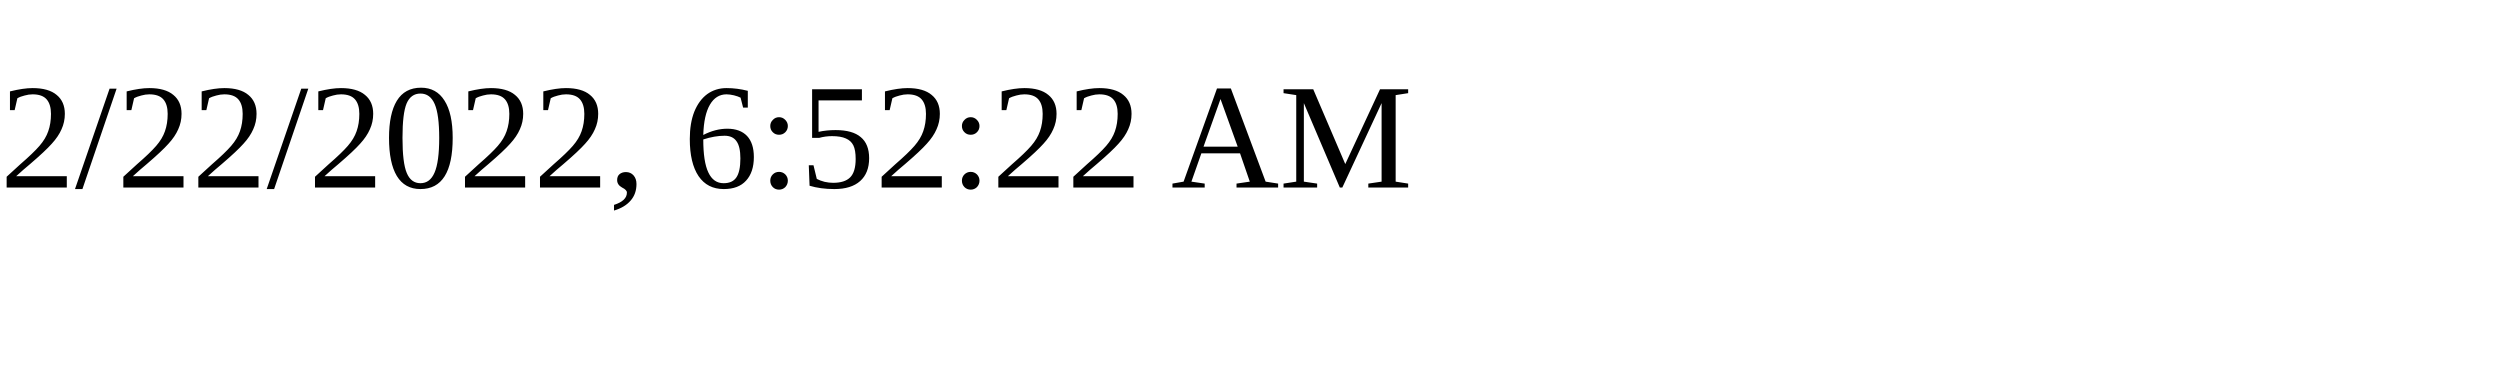
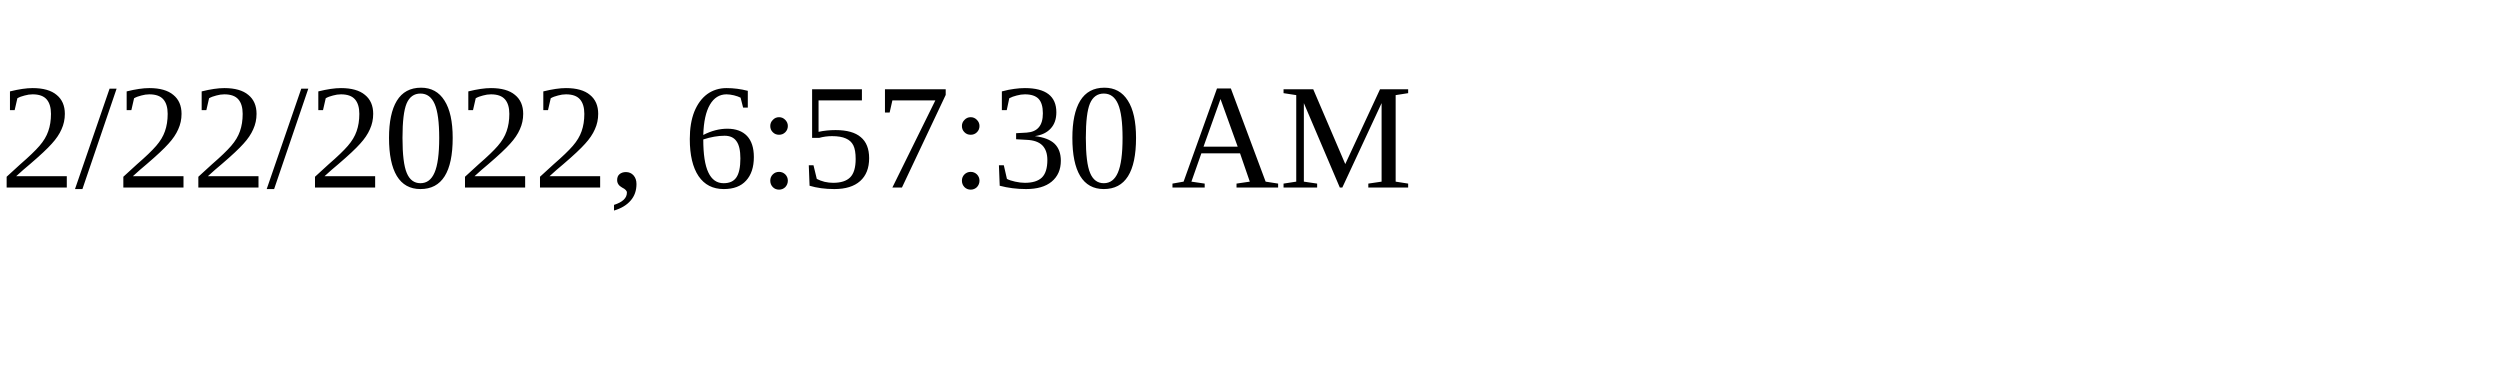
<svg xmlns="http://www.w3.org/2000/svg" height="30" width="200">
-   <text x="0" y="15">2/22/2022, 6:52:22 AM</text>
+   <text x="0" y="15">2/22/2022, 6:57:30 AM</text>
</svg>
